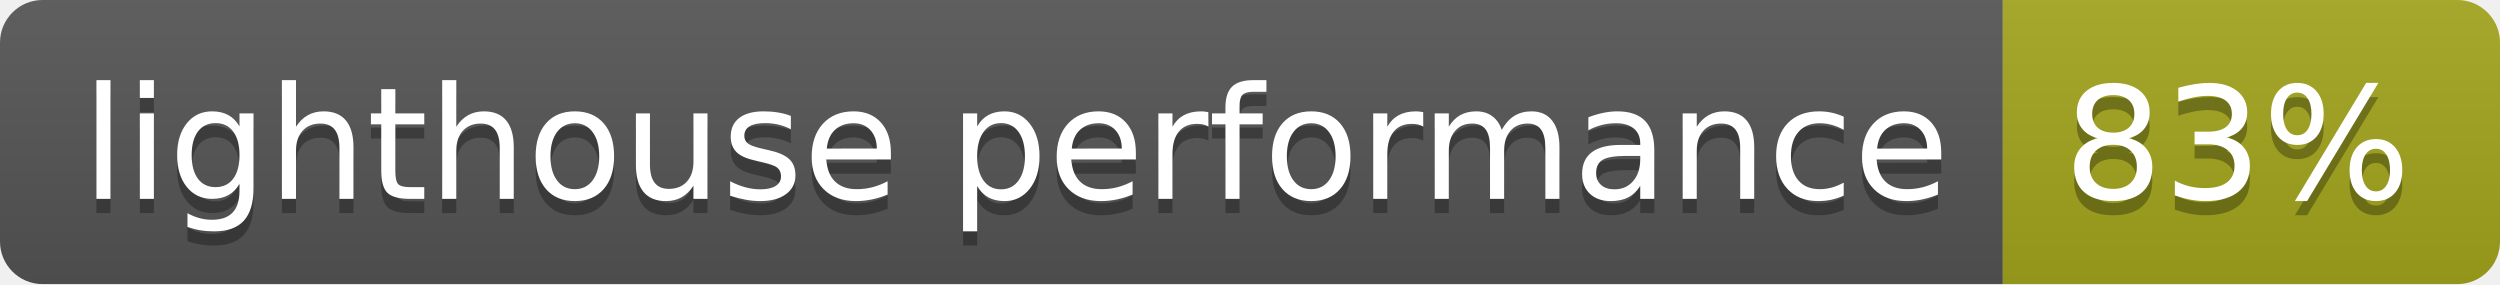
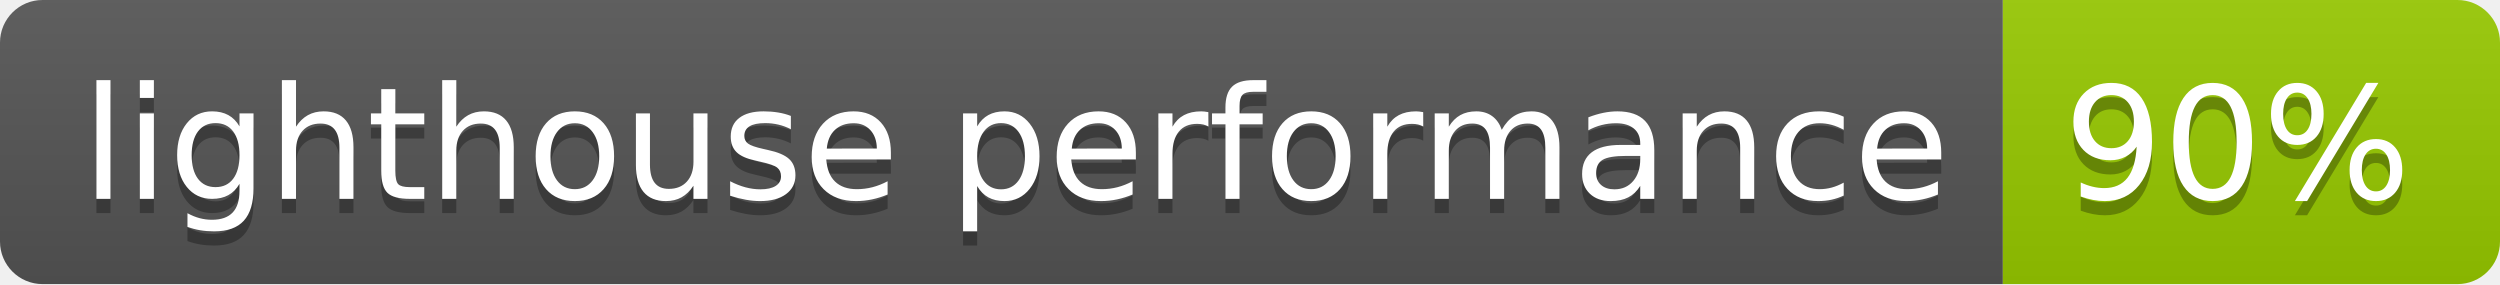
- <svg xmlns="http://www.w3.org/2000/svg" width="176" height="20" role="img" aria-label="lighthouse performance: 83%">
+ <svg xmlns="http://www.w3.org/2000/svg" width="176" height="20" role="img" aria-label="lighthouse performance: 90%">
  <linearGradient id="s" x2="0" y2="100%">
    <stop offset="0" stop-color="#bbb" stop-opacity=".1" />
    <stop offset="1" stop-opacity=".1" />
  </linearGradient>
  <clipPath id="r">
    <rect width="176" height="20" rx="3" fill="#fff" />
  </clipPath>
  <g clip-path="url(#r)">
    <rect width="141" height="20" fill="#555" />
-     <rect x="141" width="35" height="20" fill="#a4a61d" />
+     <rect x="141" width="35" height="20" fill="#97ca00" />
    <rect width="176" height="20" fill="url(#s)" />
  </g>
  <g fill="#fff" text-anchor="middle" font-family="Verdana,Geneva,DejaVu Sans,sans-serif" text-rendering="geometricPrecision" font-size="110">
    <text aria-hidden="true" x="715" y="150" fill="#010101" fill-opacity=".3" transform="scale(.1)" textLength="1310">lighthouse performance</text>
    <text x="715" y="140" transform="scale(.1)" fill="#fff" textLength="1310">lighthouse performance</text>
-     <text aria-hidden="true" x="1575" y="150" fill="#010101" fill-opacity=".3" transform="scale(.1)" textLength="250">83%</text>
-     <text x="1575" y="140" transform="scale(.1)" fill="#fff" textLength="250">83%</text>
+     <text aria-hidden="true" x="1575" y="150" fill="#010101" fill-opacity=".3" transform="scale(.1)" textLength="250">90%</text>
+     <text x="1575" y="140" transform="scale(.1)" fill="#fff" textLength="250">90%</text>
  </g>
</svg>
